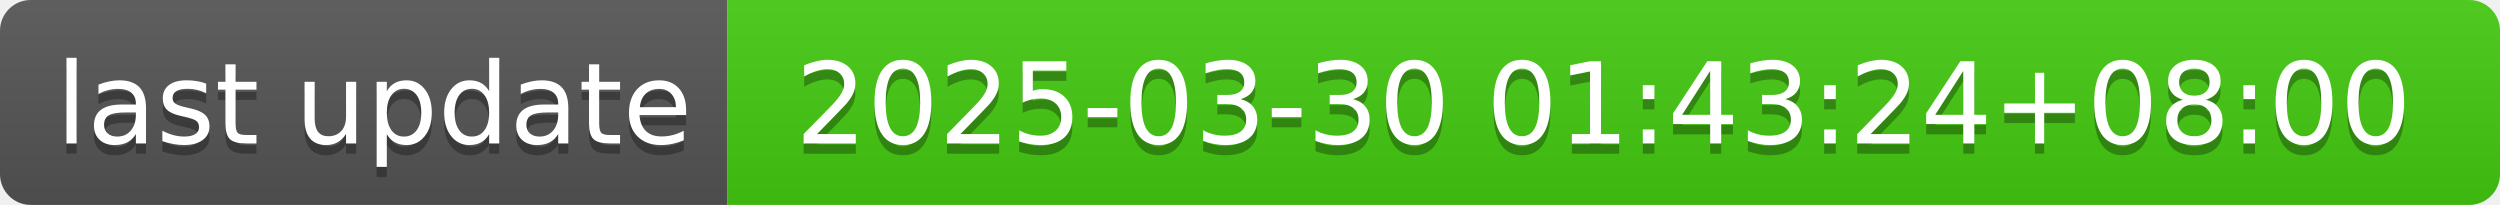
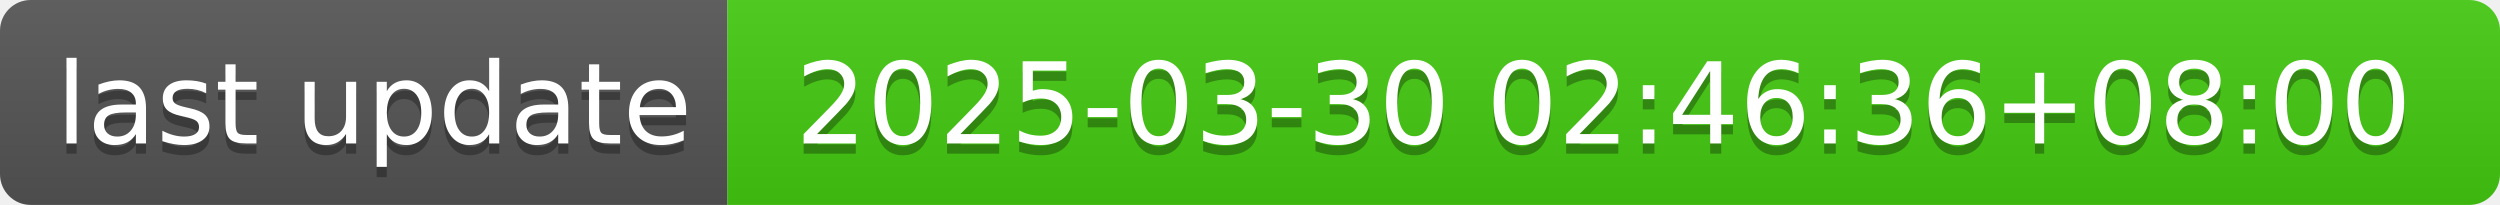
- <svg xmlns="http://www.w3.org/2000/svg" width="244" height="20" role="img" aria-label="last update: 2025-03-30 01:43:24+08:00">
+ <svg xmlns="http://www.w3.org/2000/svg" width="244" height="20" role="img" aria-label="last update: 2025-03-30 02:46:36+08:00">
  <linearGradient id="s" x2="0" y2="100%">
    <stop offset="0" stop-color="#bbb" stop-opacity=".1" />
    <stop offset="1" stop-opacity=".1" />
  </linearGradient>
  <clipPath id="r">
    <rect width="244" height="20" rx="3" fill="#fff" />
  </clipPath>
  <g clip-path="url(#r)">
    <rect width="71" height="20" fill="#555" />
    <rect x="71" width="173" height="20" fill="#4c1" />
    <rect width="244" height="20" fill="url(#s)" />
  </g>
  <g fill="#fff" text-anchor="middle" font-family="Verdana,Geneva,DejaVu Sans,sans-serif" text-rendering="geometricPrecision" font-size="110">
    <text aria-hidden="true" x="365" y="150" fill="#010101" fill-opacity=".3" transform="scale(.1)" textLength="610">last update</text>
    <text x="365" y="140" transform="scale(.1)" fill="#fff" textLength="610">last update</text>
-     <text aria-hidden="true" x="1565" y="150" fill="#010101" fill-opacity=".3" transform="scale(.1)" textLength="1630">2025-03-30 01:43:24+08:00</text>
-     <text x="1565" y="140" transform="scale(.1)" fill="#fff" textLength="1630">2025-03-30 01:43:24+08:00</text>
+     <text aria-hidden="true" x="1565" y="150" fill="#010101" fill-opacity=".3" transform="scale(.1)" textLength="1630">2025-03-30 02:46:36+08:00</text>
+     <text x="1565" y="140" transform="scale(.1)" fill="#fff" textLength="1630">2025-03-30 02:46:36+08:00</text>
  </g>
</svg>
